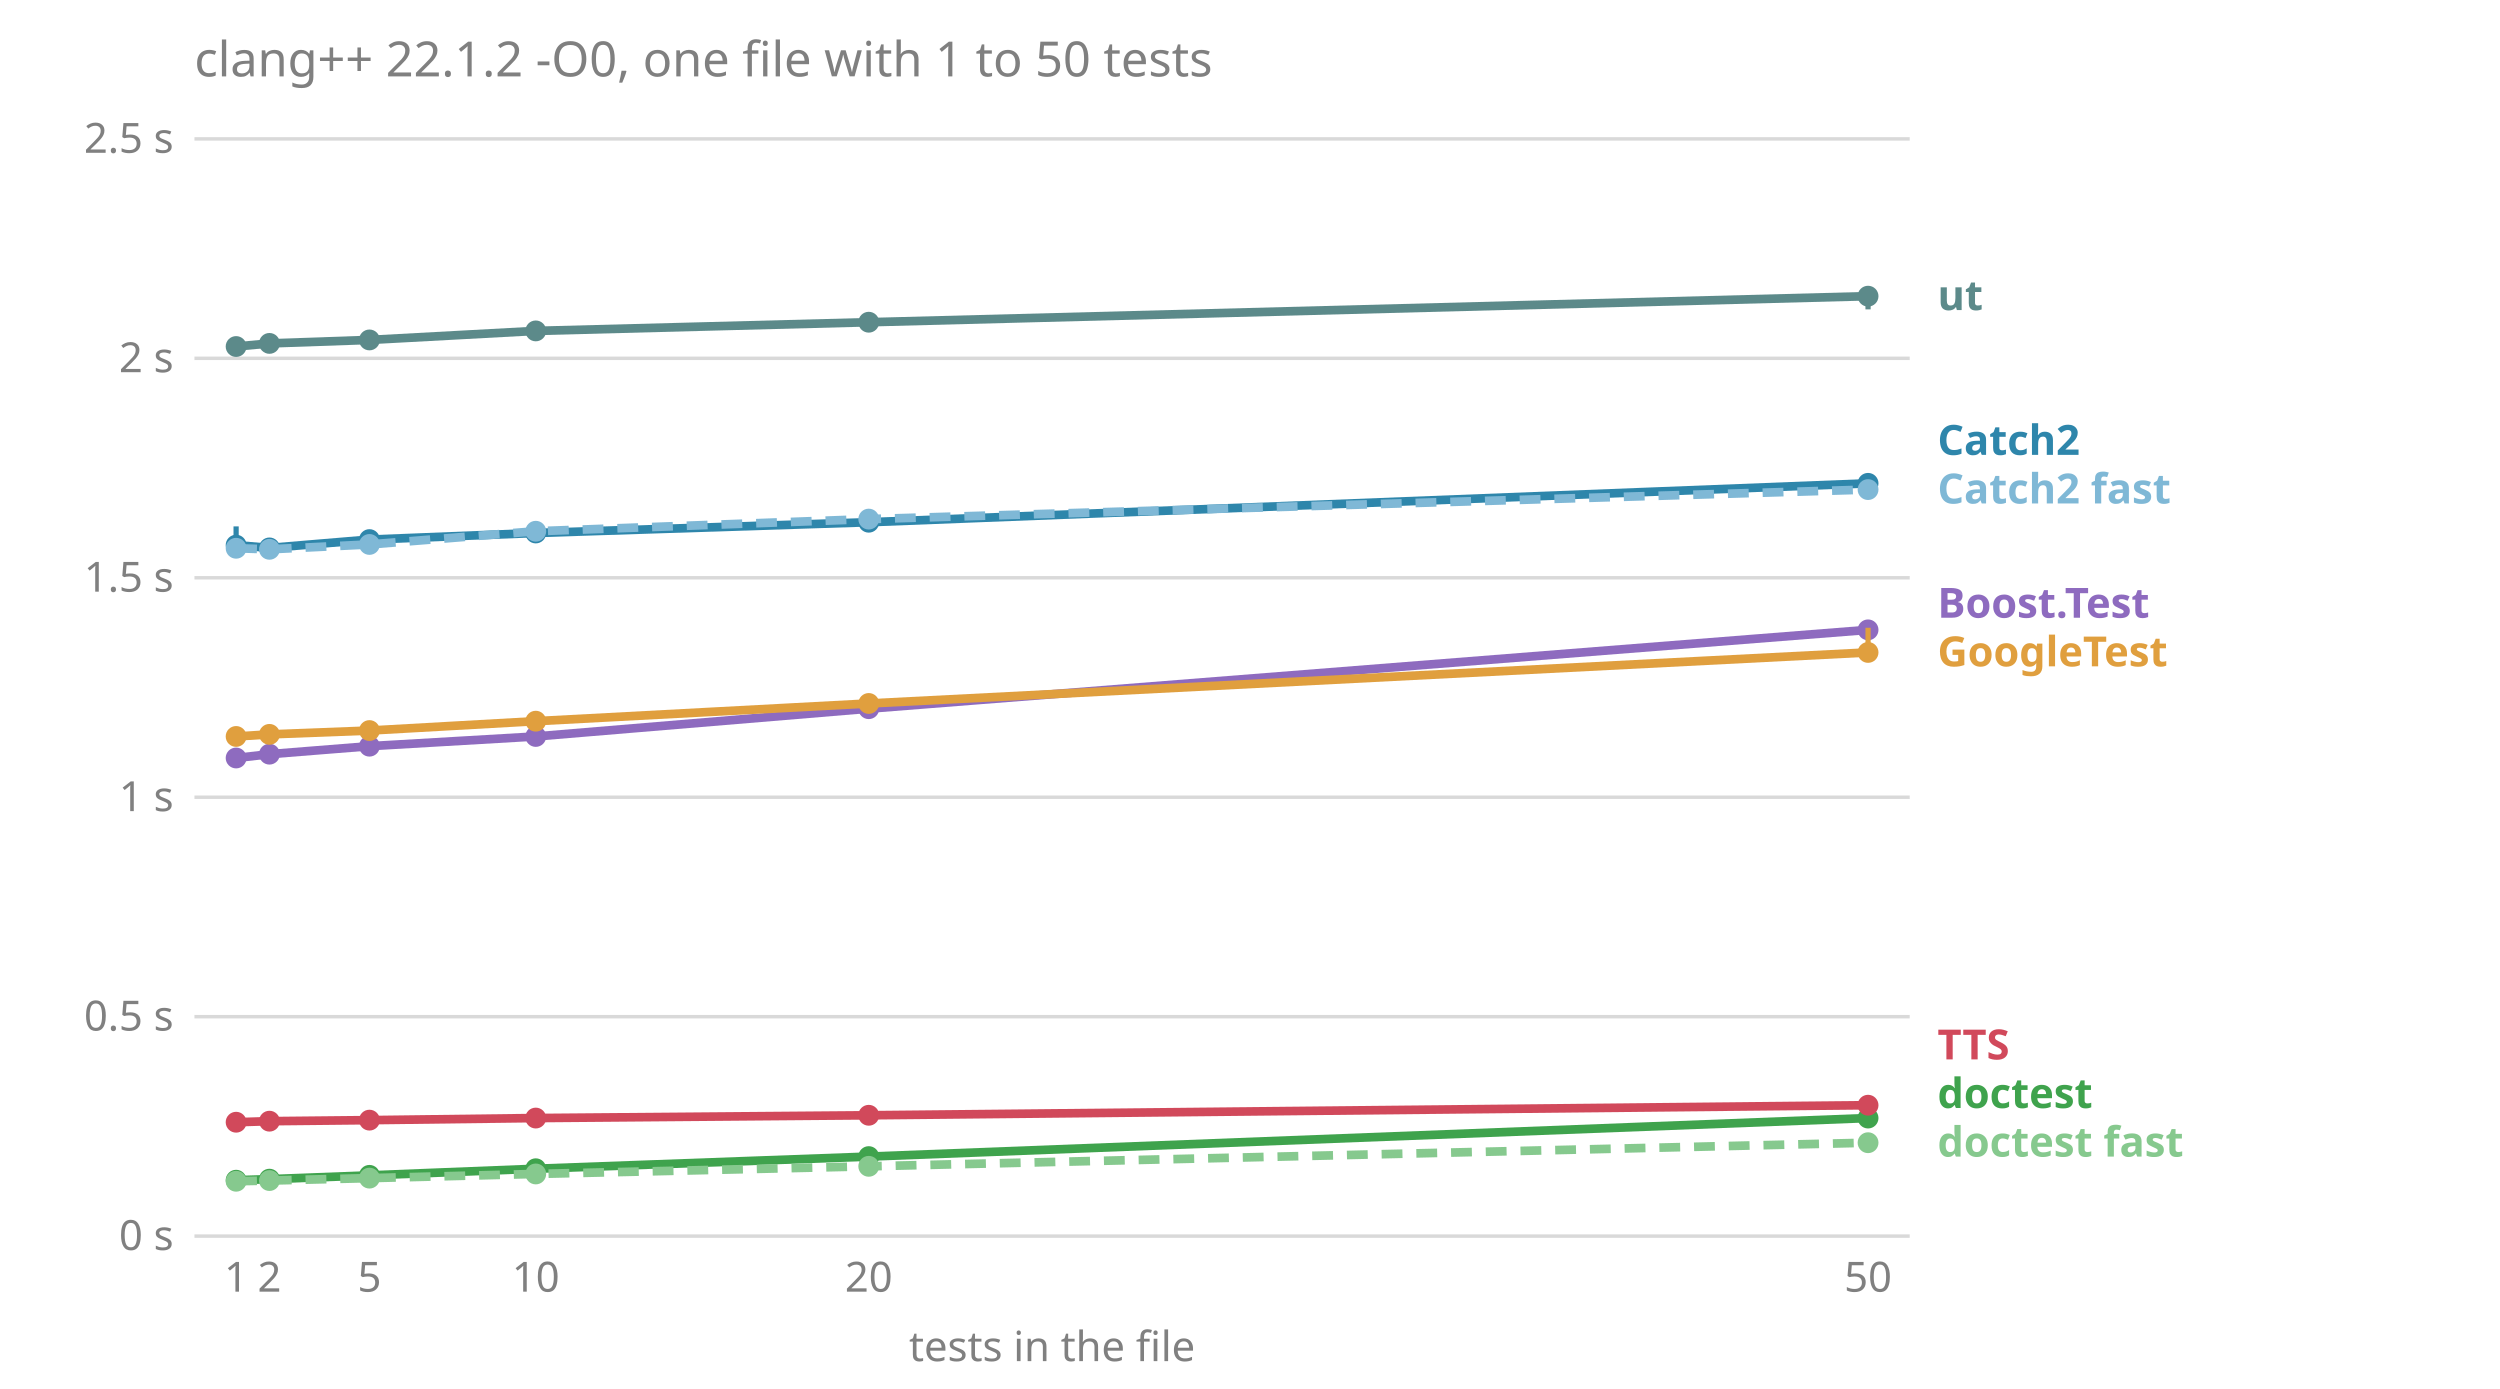
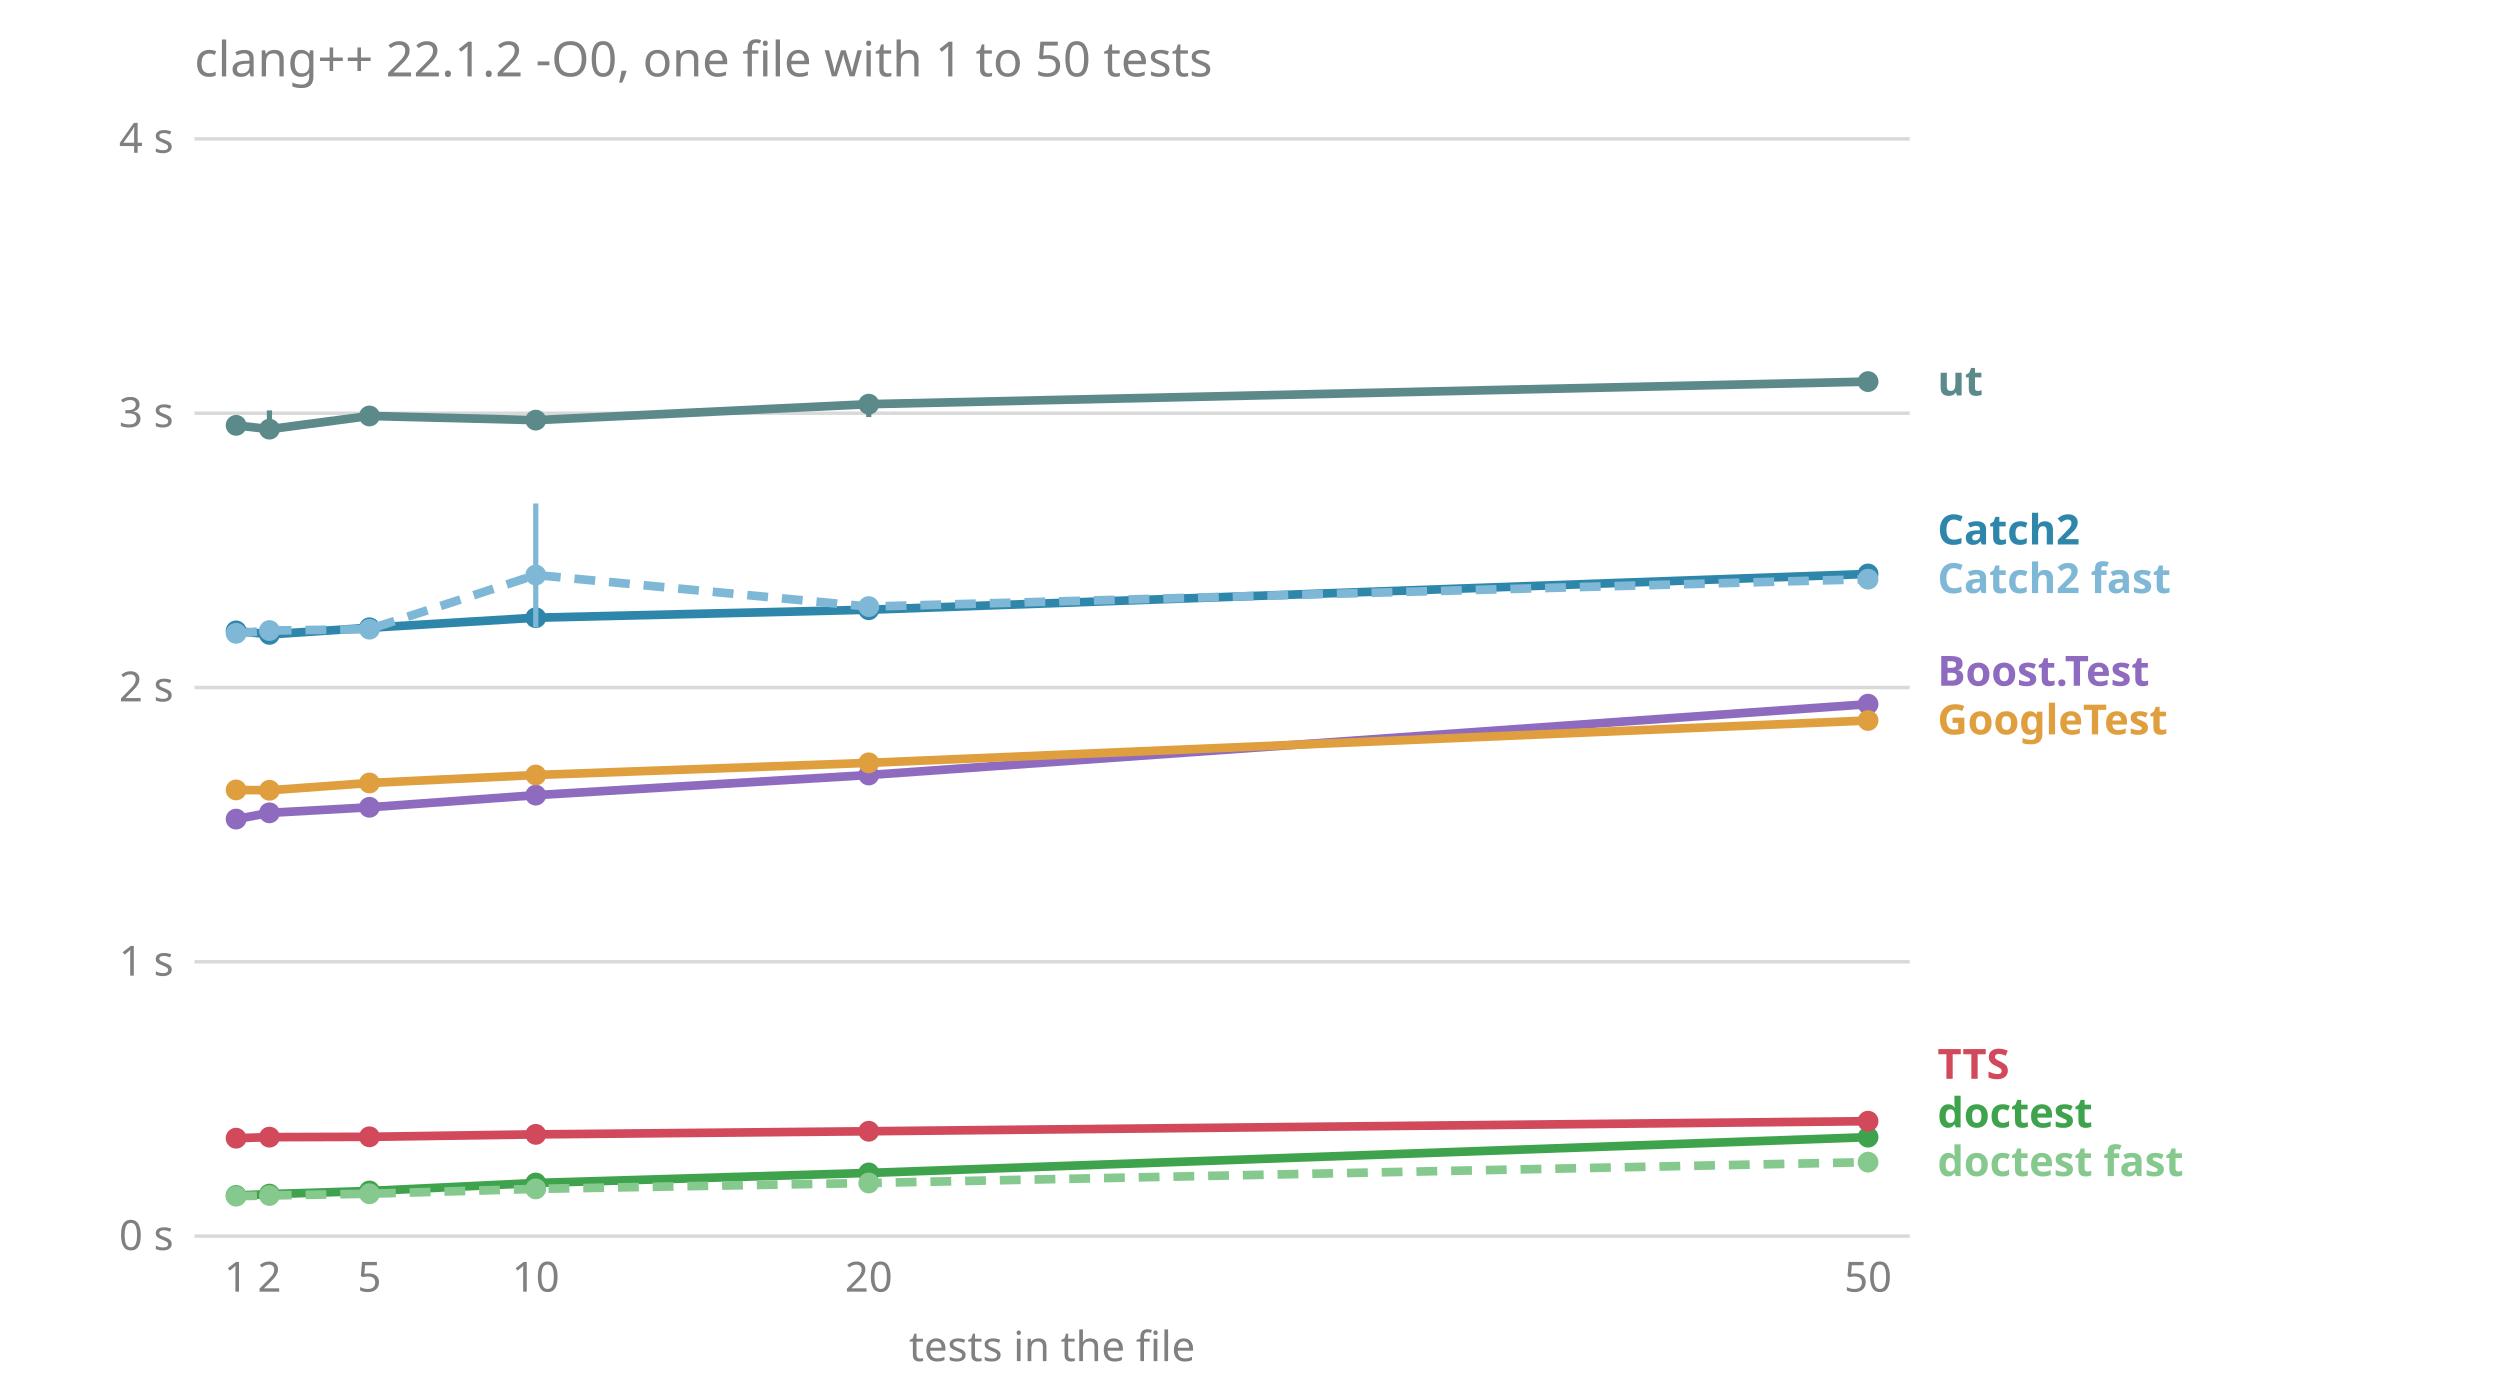
<svg xmlns="http://www.w3.org/2000/svg" viewBox="0 0 720 400" font-family="sans-serif" font-size="12">
  <text x="56.0" y="22.0" fill="#808080" font-size="14">clang++ 22.1.2 -O0, one file with 1 to 50 tests</text>
  <line x1="56.0" x2="550.0" y1="356.0" y2="356.0" stroke="#808080" stroke-opacity="0.3" />
  <text x="50.0" y="360.0" fill="#808080" text-anchor="end">0 s</text>
-   <line x1="56.0" x2="550.0" y1="292.8" y2="292.8" stroke="#808080" stroke-opacity="0.3" />
-   <text x="50.0" y="296.8" fill="#808080" text-anchor="end">0.5 s</text>
-   <line x1="56.0" x2="550.0" y1="229.6" y2="229.6" stroke="#808080" stroke-opacity="0.3" />
-   <text x="50.0" y="233.6" fill="#808080" text-anchor="end">1 s</text>
-   <line x1="56.0" x2="550.0" y1="166.4" y2="166.4" stroke="#808080" stroke-opacity="0.3" />
-   <text x="50.0" y="170.4" fill="#808080" text-anchor="end">1.5 s</text>
-   <line x1="56.0" x2="550.0" y1="103.2" y2="103.2" stroke="#808080" stroke-opacity="0.3" />
-   <text x="50.0" y="107.2" fill="#808080" text-anchor="end">2 s</text>
+   <line x1="56.0" x2="550.0" y1="277.0" y2="277.0" stroke="#808080" stroke-opacity="0.3" />
+   <text x="50.0" y="281.0" fill="#808080" text-anchor="end">1 s</text>
+   <line x1="56.0" x2="550.0" y1="198.0" y2="198.0" stroke="#808080" stroke-opacity="0.3" />
+   <text x="50.0" y="202.0" fill="#808080" text-anchor="end">2 s</text>
+   <line x1="56.0" x2="550.0" y1="119.0" y2="119.0" stroke="#808080" stroke-opacity="0.3" />
+   <text x="50.0" y="123.0" fill="#808080" text-anchor="end">3 s</text>
  <line x1="56.0" x2="550.0" y1="40.0" y2="40.0" stroke="#808080" stroke-opacity="0.3" />
-   <text x="50.0" y="44.0" fill="#808080" text-anchor="end">2.5 s</text>
+   <text x="50.0" y="44.0" fill="#808080" text-anchor="end">4 s</text>
  <text x="68.0" y="372.0" fill="#808080" text-anchor="middle">1</text>
  <text x="77.6" y="372.0" fill="#808080" text-anchor="middle">2</text>
  <text x="106.4" y="372.0" fill="#808080" text-anchor="middle">5</text>
  <text x="154.3" y="372.0" fill="#808080" text-anchor="middle">10</text>
  <text x="250.2" y="372.0" fill="#808080" text-anchor="middle">20</text>
  <text x="538.0" y="372.0" fill="#808080" text-anchor="middle">50</text>
  <text x="303.0" y="392.0" fill="#808080" text-anchor="middle">tests in the file</text>
-   <text x="558.0" y="333.1" fill="#86c98e" font-weight="bold">doctest fast</text>
-   <text x="558.0" y="319.1" fill="#3fa34d" font-weight="bold">doctest</text>
-   <text x="558.0" y="305.1" fill="#d1495b" font-weight="bold">TTS</text>
-   <text x="558.0" y="191.9" fill="#e09f3e" font-weight="bold">GoogleTest</text>
-   <text x="558.0" y="177.9" fill="#8e6bbf" font-weight="bold">Boost.Test</text>
-   <text x="558.0" y="145.0" fill="#7fb8d6" font-weight="bold">Catch2 fast</text>
-   <text x="558.0" y="131.0" fill="#2e86ab" font-weight="bold">Catch2</text>
-   <text x="558.0" y="89.3" fill="#5c8a8a" font-weight="bold">ut</text>
-   <polyline points="68.0,218.3 77.6,217.2 106.4,214.9 154.3,212.1 250.2,204.1 538.0,181.4" fill="none" stroke="#8e6bbf" stroke-width="2.5" />
-   <line x1="68.0" x2="68.0" y1="218.5" y2="218.0" stroke="#8e6bbf" stroke-width="1.5" />
-   <circle cx="68.0" cy="218.3" r="3" fill="#8e6bbf" />
-   <line x1="77.6" x2="77.6" y1="218.2" y2="216.8" stroke="#8e6bbf" stroke-width="1.5" />
-   <circle cx="77.6" cy="217.2" r="3" fill="#8e6bbf" />
-   <line x1="106.4" x2="106.4" y1="215.1" y2="214.4" stroke="#8e6bbf" stroke-width="1.5" />
-   <circle cx="106.4" cy="214.9" r="3" fill="#8e6bbf" />
-   <line x1="154.3" x2="154.3" y1="212.5" y2="210.8" stroke="#8e6bbf" stroke-width="1.5" />
-   <circle cx="154.3" cy="212.1" r="3" fill="#8e6bbf" />
-   <line x1="250.2" x2="250.2" y1="205.0" y2="204.0" stroke="#8e6bbf" stroke-width="1.5" />
-   <circle cx="250.2" cy="204.1" r="3" fill="#8e6bbf" />
-   <line x1="538.0" x2="538.0" y1="183.3" y2="181.2" stroke="#8e6bbf" stroke-width="1.5" />
-   <circle cx="538.0" cy="181.4" r="3" fill="#8e6bbf" />
-   <polyline points="68.0,157.0 77.6,157.8 106.4,155.4 154.3,153.5 250.2,150.4 538.0,139.2" fill="none" stroke="#2e86ab" stroke-width="2.5" />
-   <line x1="68.0" x2="68.0" y1="157.5" y2="151.6" stroke="#2e86ab" stroke-width="1.5" />
-   <circle cx="68.0" cy="157.0" r="3" fill="#2e86ab" />
-   <line x1="77.6" x2="77.6" y1="158.6" y2="155.4" stroke="#2e86ab" stroke-width="1.5" />
-   <circle cx="77.6" cy="157.8" r="3" fill="#2e86ab" />
-   <line x1="106.4" x2="106.4" y1="156.3" y2="155.2" stroke="#2e86ab" stroke-width="1.5" />
-   <circle cx="106.4" cy="155.4" r="3" fill="#2e86ab" />
-   <line x1="154.3" x2="154.3" y1="154.4" y2="153.0" stroke="#2e86ab" stroke-width="1.5" />
-   <circle cx="154.3" cy="153.5" r="3" fill="#2e86ab" />
-   <line x1="250.2" x2="250.2" y1="151.5" y2="149.5" stroke="#2e86ab" stroke-width="1.5" />
-   <circle cx="250.2" cy="150.4" r="3" fill="#2e86ab" />
-   <line x1="538.0" x2="538.0" y1="140.3" y2="138.4" stroke="#2e86ab" stroke-width="1.5" />
-   <circle cx="538.0" cy="139.2" r="3" fill="#2e86ab" />
-   <polyline points="68.0,157.9 77.6,158.2 106.4,156.8 154.3,153.0 250.2,149.5 538.0,141.0" fill="none" stroke="#7fb8d6" stroke-width="2.5" stroke-dasharray="6 4" />
-   <line x1="68.0" x2="68.0" y1="158.4" y2="157.5" stroke="#7fb8d6" stroke-width="1.5" />
-   <circle cx="68.0" cy="157.9" r="3" fill="#7fb8d6" />
-   <line x1="77.6" x2="77.6" y1="158.6" y2="156.6" stroke="#7fb8d6" stroke-width="1.5" />
-   <circle cx="77.6" cy="158.2" r="3" fill="#7fb8d6" />
-   <line x1="106.4" x2="106.4" y1="157.1" y2="155.8" stroke="#7fb8d6" stroke-width="1.5" />
-   <circle cx="106.4" cy="156.8" r="3" fill="#7fb8d6" />
-   <line x1="154.3" x2="154.3" y1="154.4" y2="152.2" stroke="#7fb8d6" stroke-width="1.5" />
-   <circle cx="154.3" cy="153.0" r="3" fill="#7fb8d6" />
-   <line x1="250.2" x2="250.2" y1="150.4" y2="149.3" stroke="#7fb8d6" stroke-width="1.5" />
-   <circle cx="250.2" cy="149.5" r="3" fill="#7fb8d6" />
-   <line x1="538.0" x2="538.0" y1="142.7" y2="140.8" stroke="#7fb8d6" stroke-width="1.5" />
-   <circle cx="538.0" cy="141.0" r="3" fill="#7fb8d6" />
-   <polyline points="68.0,339.9 77.6,339.6 106.4,338.5 154.3,336.6 250.2,333.1 538.0,322.0" fill="none" stroke="#3fa34d" stroke-width="2.5" />
-   <line x1="68.0" x2="68.0" y1="340.1" y2="339.8" stroke="#3fa34d" stroke-width="1.5" />
-   <circle cx="68.0" cy="339.9" r="3" fill="#3fa34d" />
-   <line x1="77.6" x2="77.6" y1="339.6" y2="339.5" stroke="#3fa34d" stroke-width="1.5" />
-   <circle cx="77.6" cy="339.6" r="3" fill="#3fa34d" />
-   <line x1="106.4" x2="106.4" y1="338.6" y2="338.4" stroke="#3fa34d" stroke-width="1.5" />
-   <circle cx="106.4" cy="338.5" r="3" fill="#3fa34d" />
-   <line x1="154.3" x2="154.3" y1="336.7" y2="336.6" stroke="#3fa34d" stroke-width="1.5" />
-   <circle cx="154.3" cy="336.6" r="3" fill="#3fa34d" />
-   <line x1="250.2" x2="250.2" y1="333.2" y2="332.9" stroke="#3fa34d" stroke-width="1.5" />
-   <circle cx="250.2" cy="333.1" r="3" fill="#3fa34d" />
-   <line x1="538.0" x2="538.0" y1="322.3" y2="321.9" stroke="#3fa34d" stroke-width="1.5" />
-   <circle cx="538.0" cy="322.0" r="3" fill="#3fa34d" />
-   <polyline points="68.0,340.2 77.6,340.0 106.4,339.3 154.3,338.1 250.2,335.9 538.0,329.1" fill="none" stroke="#86c98e" stroke-width="2.5" stroke-dasharray="6 4" />
-   <line x1="68.0" x2="68.0" y1="340.4" y2="340.1" stroke="#86c98e" stroke-width="1.5" />
-   <circle cx="68.0" cy="340.2" r="3" fill="#86c98e" />
-   <line x1="77.6" x2="77.6" y1="340.0" y2="339.8" stroke="#86c98e" stroke-width="1.5" />
-   <circle cx="77.6" cy="340.0" r="3" fill="#86c98e" />
-   <line x1="106.4" x2="106.4" y1="339.3" y2="339.2" stroke="#86c98e" stroke-width="1.5" />
-   <circle cx="106.4" cy="339.3" r="3" fill="#86c98e" />
-   <line x1="154.3" x2="154.3" y1="338.2" y2="338.1" stroke="#86c98e" stroke-width="1.5" />
-   <circle cx="154.3" cy="338.1" r="3" fill="#86c98e" />
-   <line x1="250.2" x2="250.2" y1="336.0" y2="335.8" stroke="#86c98e" stroke-width="1.5" />
-   <circle cx="250.2" cy="335.9" r="3" fill="#86c98e" />
-   <line x1="538.0" x2="538.0" y1="329.2" y2="329.0" stroke="#86c98e" stroke-width="1.5" />
-   <circle cx="538.0" cy="329.1" r="3" fill="#86c98e" />
-   <polyline points="68.0,212.1 77.6,211.5 106.4,210.4 154.3,207.7 250.2,202.6 538.0,187.9" fill="none" stroke="#e09f3e" stroke-width="2.5" />
-   <line x1="68.0" x2="68.0" y1="212.2" y2="211.6" stroke="#e09f3e" stroke-width="1.5" />
-   <circle cx="68.0" cy="212.1" r="3" fill="#e09f3e" />
-   <line x1="77.6" x2="77.6" y1="212.6" y2="211.2" stroke="#e09f3e" stroke-width="1.5" />
-   <circle cx="77.6" cy="211.5" r="3" fill="#e09f3e" />
-   <line x1="106.4" x2="106.4" y1="210.5" y2="209.1" stroke="#e09f3e" stroke-width="1.5" />
-   <circle cx="106.4" cy="210.4" r="3" fill="#e09f3e" />
-   <line x1="154.3" x2="154.3" y1="208.1" y2="206.8" stroke="#e09f3e" stroke-width="1.5" />
-   <circle cx="154.3" cy="207.7" r="3" fill="#e09f3e" />
-   <line x1="250.2" x2="250.2" y1="204.1" y2="200.7" stroke="#e09f3e" stroke-width="1.5" />
-   <circle cx="250.2" cy="202.6" r="3" fill="#e09f3e" />
-   <line x1="538.0" x2="538.0" y1="188.2" y2="180.8" stroke="#e09f3e" stroke-width="1.5" />
-   <circle cx="538.0" cy="187.9" r="3" fill="#e09f3e" />
-   <polyline points="68.0,323.2 77.6,322.9 106.4,322.6 154.3,322.0 250.2,321.2 538.0,318.3" fill="none" stroke="#d1495b" stroke-width="2.5" />
-   <line x1="68.0" x2="68.0" y1="323.3" y2="322.8" stroke="#d1495b" stroke-width="1.5" />
-   <circle cx="68.0" cy="323.2" r="3" fill="#d1495b" />
-   <line x1="77.6" x2="77.6" y1="323.1" y2="322.8" stroke="#d1495b" stroke-width="1.5" />
-   <circle cx="77.6" cy="322.9" r="3" fill="#d1495b" />
-   <line x1="106.4" x2="106.4" y1="322.7" y2="322.4" stroke="#d1495b" stroke-width="1.5" />
-   <circle cx="106.4" cy="322.6" r="3" fill="#d1495b" />
-   <line x1="154.3" x2="154.3" y1="322.2" y2="321.8" stroke="#d1495b" stroke-width="1.5" />
-   <circle cx="154.3" cy="322.0" r="3" fill="#d1495b" />
-   <line x1="250.2" x2="250.2" y1="321.2" y2="321.1" stroke="#d1495b" stroke-width="1.5" />
-   <circle cx="250.2" cy="321.2" r="3" fill="#d1495b" />
-   <line x1="538.0" x2="538.0" y1="318.4" y2="318.2" stroke="#d1495b" stroke-width="1.5" />
-   <circle cx="538.0" cy="318.3" r="3" fill="#d1495b" />
-   <polyline points="68.0,99.8 77.6,98.9 106.4,97.9 154.3,95.3 250.2,92.8 538.0,85.3" fill="none" stroke="#5c8a8a" stroke-width="2.5" />
-   <line x1="68.0" x2="68.0" y1="100.5" y2="97.1" stroke="#5c8a8a" stroke-width="1.5" />
-   <circle cx="68.0" cy="99.8" r="3" fill="#5c8a8a" />
-   <line x1="77.6" x2="77.6" y1="99.8" y2="96.2" stroke="#5c8a8a" stroke-width="1.5" />
-   <circle cx="77.6" cy="98.9" r="3" fill="#5c8a8a" />
-   <line x1="106.4" x2="106.4" y1="98.1" y2="96.2" stroke="#5c8a8a" stroke-width="1.5" />
-   <circle cx="106.4" cy="97.9" r="3" fill="#5c8a8a" />
-   <line x1="154.3" x2="154.3" y1="95.8" y2="94.9" stroke="#5c8a8a" stroke-width="1.5" />
-   <circle cx="154.3" cy="95.3" r="3" fill="#5c8a8a" />
-   <line x1="250.2" x2="250.2" y1="93.6" y2="92.5" stroke="#5c8a8a" stroke-width="1.5" />
-   <circle cx="250.2" cy="92.8" r="3" fill="#5c8a8a" />
-   <line x1="538.0" x2="538.0" y1="89.1" y2="84.2" stroke="#5c8a8a" stroke-width="1.5" />
-   <circle cx="538.0" cy="85.3" r="3" fill="#5c8a8a" />
+   <text x="558.0" y="338.7" fill="#86c98e" font-weight="bold">doctest fast</text>
+   <text x="558.0" y="324.7" fill="#3fa34d" font-weight="bold">doctest</text>
+   <text x="558.0" y="310.7" fill="#d1495b" font-weight="bold">TTS</text>
+   <text x="558.0" y="211.5" fill="#e09f3e" font-weight="bold">GoogleTest</text>
+   <text x="558.0" y="197.5" fill="#8e6bbf" font-weight="bold">Boost.Test</text>
+   <text x="558.0" y="170.8" fill="#7fb8d6" font-weight="bold">Catch2 fast</text>
+   <text x="558.0" y="156.8" fill="#2e86ab" font-weight="bold">Catch2</text>
+   <text x="558.0" y="113.9" fill="#5c8a8a" font-weight="bold">ut</text>
+   <polyline points="68.0,235.9 77.6,234.1 106.4,232.5 154.3,229.0 250.2,223.2 538.0,202.8" fill="none" stroke="#8e6bbf" stroke-width="2.5" />
+   <line x1="68.0" x2="68.0" y1="236.4" y2="234.8" stroke="#8e6bbf" stroke-width="1.5" />
+   <circle cx="68.0" cy="235.9" r="3" fill="#8e6bbf" />
+   <line x1="77.6" x2="77.6" y1="234.9" y2="233.8" stroke="#8e6bbf" stroke-width="1.5" />
+   <circle cx="77.6" cy="234.1" r="3" fill="#8e6bbf" />
+   <line x1="106.4" x2="106.4" y1="232.9" y2="232.3" stroke="#8e6bbf" stroke-width="1.5" />
+   <circle cx="106.4" cy="232.5" r="3" fill="#8e6bbf" />
+   <line x1="154.3" x2="154.3" y1="230.0" y2="228.8" stroke="#8e6bbf" stroke-width="1.5" />
+   <circle cx="154.3" cy="229.0" r="3" fill="#8e6bbf" />
+   <line x1="250.2" x2="250.2" y1="223.4" y2="221.9" stroke="#8e6bbf" stroke-width="1.5" />
+   <circle cx="250.2" cy="223.2" r="3" fill="#8e6bbf" />
+   <line x1="538.0" x2="538.0" y1="203.4" y2="200.5" stroke="#8e6bbf" stroke-width="1.5" />
+   <circle cx="538.0" cy="202.8" r="3" fill="#8e6bbf" />
+   <polyline points="68.0,181.7 77.6,182.7 106.4,180.8 154.3,177.9 250.2,175.6 538.0,165.3" fill="none" stroke="#2e86ab" stroke-width="2.5" />
+   <line x1="68.0" x2="68.0" y1="182.0" y2="181.1" stroke="#2e86ab" stroke-width="1.5" />
+   <circle cx="68.0" cy="181.7" r="3" fill="#2e86ab" />
+   <line x1="77.6" x2="77.6" y1="184.4" y2="180.9" stroke="#2e86ab" stroke-width="1.5" />
+   <circle cx="77.6" cy="182.7" r="3" fill="#2e86ab" />
+   <line x1="106.4" x2="106.4" y1="181.3" y2="179.9" stroke="#2e86ab" stroke-width="1.5" />
+   <circle cx="106.4" cy="180.8" r="3" fill="#2e86ab" />
+   <line x1="154.3" x2="154.3" y1="179.6" y2="176.1" stroke="#2e86ab" stroke-width="1.5" />
+   <circle cx="154.3" cy="177.9" r="3" fill="#2e86ab" />
+   <line x1="250.2" x2="250.2" y1="176.8" y2="175.1" stroke="#2e86ab" stroke-width="1.5" />
+   <circle cx="250.2" cy="175.6" r="3" fill="#2e86ab" />
+   <line x1="538.0" x2="538.0" y1="168.0" y2="164.7" stroke="#2e86ab" stroke-width="1.5" />
+   <circle cx="538.0" cy="165.3" r="3" fill="#2e86ab" />
+   <polyline points="68.0,182.4 77.6,181.6 106.4,181.2 154.3,165.6 250.2,174.7 538.0,166.8" fill="none" stroke="#7fb8d6" stroke-width="2.5" stroke-dasharray="6 4" />
+   <line x1="68.0" x2="68.0" y1="182.8" y2="181.3" stroke="#7fb8d6" stroke-width="1.5" />
+   <circle cx="68.0" cy="182.4" r="3" fill="#7fb8d6" />
+   <line x1="77.6" x2="77.6" y1="183.0" y2="181.2" stroke="#7fb8d6" stroke-width="1.5" />
+   <circle cx="77.6" cy="181.6" r="3" fill="#7fb8d6" />
+   <line x1="106.4" x2="106.4" y1="182.3" y2="180.8" stroke="#7fb8d6" stroke-width="1.5" />
+   <circle cx="106.4" cy="181.2" r="3" fill="#7fb8d6" />
+   <line x1="154.3" x2="154.3" y1="180.7" y2="145.0" stroke="#7fb8d6" stroke-width="1.5" />
+   <circle cx="154.3" cy="165.6" r="3" fill="#7fb8d6" />
+   <line x1="250.2" x2="250.2" y1="177.2" y2="174.6" stroke="#7fb8d6" stroke-width="1.5" />
+   <circle cx="250.2" cy="174.7" r="3" fill="#7fb8d6" />
+   <line x1="538.0" x2="538.0" y1="167.1" y2="165.8" stroke="#7fb8d6" stroke-width="1.5" />
+   <circle cx="538.0" cy="166.8" r="3" fill="#7fb8d6" />
+   <polyline points="68.0,344.3 77.6,343.9 106.4,343.0 154.3,340.7 250.2,337.8 538.0,327.5" fill="none" stroke="#3fa34d" stroke-width="2.5" />
+   <line x1="68.0" x2="68.0" y1="344.4" y2="344.2" stroke="#3fa34d" stroke-width="1.5" />
+   <circle cx="68.0" cy="344.3" r="3" fill="#3fa34d" />
+   <line x1="77.6" x2="77.6" y1="344.0" y2="343.9" stroke="#3fa34d" stroke-width="1.5" />
+   <circle cx="77.6" cy="343.9" r="3" fill="#3fa34d" />
+   <line x1="106.4" x2="106.4" y1="343.0" y2="342.9" stroke="#3fa34d" stroke-width="1.5" />
+   <circle cx="106.4" cy="343.0" r="3" fill="#3fa34d" />
+   <line x1="154.3" x2="154.3" y1="341.3" y2="339.7" stroke="#3fa34d" stroke-width="1.5" />
+   <circle cx="154.3" cy="340.7" r="3" fill="#3fa34d" />
+   <line x1="250.2" x2="250.2" y1="337.9" y2="337.7" stroke="#3fa34d" stroke-width="1.5" />
+   <circle cx="250.2" cy="337.8" r="3" fill="#3fa34d" />
+   <line x1="538.0" x2="538.0" y1="327.7" y2="327.4" stroke="#3fa34d" stroke-width="1.5" />
+   <circle cx="538.0" cy="327.5" r="3" fill="#3fa34d" />
+   <polyline points="68.0,344.5 77.6,344.3 106.4,343.8 154.3,342.4 250.2,340.7 538.0,334.7" fill="none" stroke="#86c98e" stroke-width="2.5" stroke-dasharray="6 4" />
+   <line x1="68.0" x2="68.0" y1="344.6" y2="344.5" stroke="#86c98e" stroke-width="1.5" />
+   <circle cx="68.0" cy="344.5" r="3" fill="#86c98e" />
+   <line x1="77.6" x2="77.6" y1="344.3" y2="344.2" stroke="#86c98e" stroke-width="1.5" />
+   <circle cx="77.6" cy="344.3" r="3" fill="#86c98e" />
+   <line x1="106.4" x2="106.4" y1="343.8" y2="343.8" stroke="#86c98e" stroke-width="1.5" />
+   <circle cx="106.4" cy="343.8" r="3" fill="#86c98e" />
+   <line x1="154.3" x2="154.3" y1="342.8" y2="342.3" stroke="#86c98e" stroke-width="1.5" />
+   <circle cx="154.3" cy="342.4" r="3" fill="#86c98e" />
+   <line x1="250.2" x2="250.2" y1="340.8" y2="340.7" stroke="#86c98e" stroke-width="1.5" />
+   <circle cx="250.2" cy="340.7" r="3" fill="#86c98e" />
+   <line x1="538.0" x2="538.0" y1="334.8" y2="334.6" stroke="#86c98e" stroke-width="1.5" />
+   <circle cx="538.0" cy="334.7" r="3" fill="#86c98e" />
+   <polyline points="68.0,227.5 77.6,227.6 106.4,225.5 154.3,223.2 250.2,219.7 538.0,207.5" fill="none" stroke="#e09f3e" stroke-width="2.5" />
+   <line x1="68.0" x2="68.0" y1="227.7" y2="226.8" stroke="#e09f3e" stroke-width="1.5" />
+   <circle cx="68.0" cy="227.5" r="3" fill="#e09f3e" />
+   <line x1="77.6" x2="77.6" y1="227.6" y2="226.1" stroke="#e09f3e" stroke-width="1.5" />
+   <circle cx="77.6" cy="227.6" r="3" fill="#e09f3e" />
+   <line x1="106.4" x2="106.4" y1="226.2" y2="224.8" stroke="#e09f3e" stroke-width="1.5" />
+   <circle cx="106.4" cy="225.5" r="3" fill="#e09f3e" />
+   <line x1="154.3" x2="154.3" y1="224.2" y2="220.7" stroke="#e09f3e" stroke-width="1.5" />
+   <circle cx="154.3" cy="223.2" r="3" fill="#e09f3e" />
+   <line x1="250.2" x2="250.2" y1="221.1" y2="219.6" stroke="#e09f3e" stroke-width="1.5" />
+   <circle cx="250.2" cy="219.7" r="3" fill="#e09f3e" />
+   <line x1="538.0" x2="538.0" y1="207.8" y2="205.9" stroke="#e09f3e" stroke-width="1.5" />
+   <circle cx="538.0" cy="207.5" r="3" fill="#e09f3e" />
+   <polyline points="68.0,327.8 77.6,327.5 106.4,327.4 154.3,326.7 250.2,325.8 538.0,322.9" fill="none" stroke="#d1495b" stroke-width="2.5" />
+   <line x1="68.0" x2="68.0" y1="327.9" y2="327.6" stroke="#d1495b" stroke-width="1.5" />
+   <circle cx="68.0" cy="327.8" r="3" fill="#d1495b" />
+   <line x1="77.6" x2="77.6" y1="327.6" y2="327.4" stroke="#d1495b" stroke-width="1.5" />
+   <circle cx="77.6" cy="327.5" r="3" fill="#d1495b" />
+   <line x1="106.4" x2="106.4" y1="327.4" y2="327.1" stroke="#d1495b" stroke-width="1.5" />
+   <circle cx="106.4" cy="327.4" r="3" fill="#d1495b" />
+   <line x1="154.3" x2="154.3" y1="327.1" y2="326.6" stroke="#d1495b" stroke-width="1.5" />
+   <circle cx="154.3" cy="326.7" r="3" fill="#d1495b" />
+   <line x1="250.2" x2="250.2" y1="325.9" y2="325.7" stroke="#d1495b" stroke-width="1.5" />
+   <circle cx="250.2" cy="325.8" r="3" fill="#d1495b" />
+   <line x1="538.0" x2="538.0" y1="323.1" y2="322.9" stroke="#d1495b" stroke-width="1.5" />
+   <circle cx="538.0" cy="322.9" r="3" fill="#d1495b" />
+   <polyline points="68.0,122.5 77.6,123.6 106.4,119.8 154.3,121.0 250.2,116.4 538.0,109.9" fill="none" stroke="#5c8a8a" stroke-width="2.5" />
+   <line x1="68.0" x2="68.0" y1="125.0" y2="121.1" stroke="#5c8a8a" stroke-width="1.5" />
+   <circle cx="68.0" cy="122.5" r="3" fill="#5c8a8a" />
+   <line x1="77.6" x2="77.6" y1="124.5" y2="118.2" stroke="#5c8a8a" stroke-width="1.5" />
+   <circle cx="77.6" cy="123.6" r="3" fill="#5c8a8a" />
+   <line x1="106.4" x2="106.4" y1="121.9" y2="117.3" stroke="#5c8a8a" stroke-width="1.5" />
+   <circle cx="106.4" cy="119.8" r="3" fill="#5c8a8a" />
+   <line x1="154.3" x2="154.3" y1="123.3" y2="119.7" stroke="#5c8a8a" stroke-width="1.5" />
+   <circle cx="154.3" cy="121.0" r="3" fill="#5c8a8a" />
+   <line x1="250.2" x2="250.2" y1="120.1" y2="115.6" stroke="#5c8a8a" stroke-width="1.5" />
+   <circle cx="250.2" cy="116.4" r="3" fill="#5c8a8a" />
+   <line x1="538.0" x2="538.0" y1="110.4" y2="108.9" stroke="#5c8a8a" stroke-width="1.5" />
+   <circle cx="538.0" cy="109.9" r="3" fill="#5c8a8a" />
</svg>
